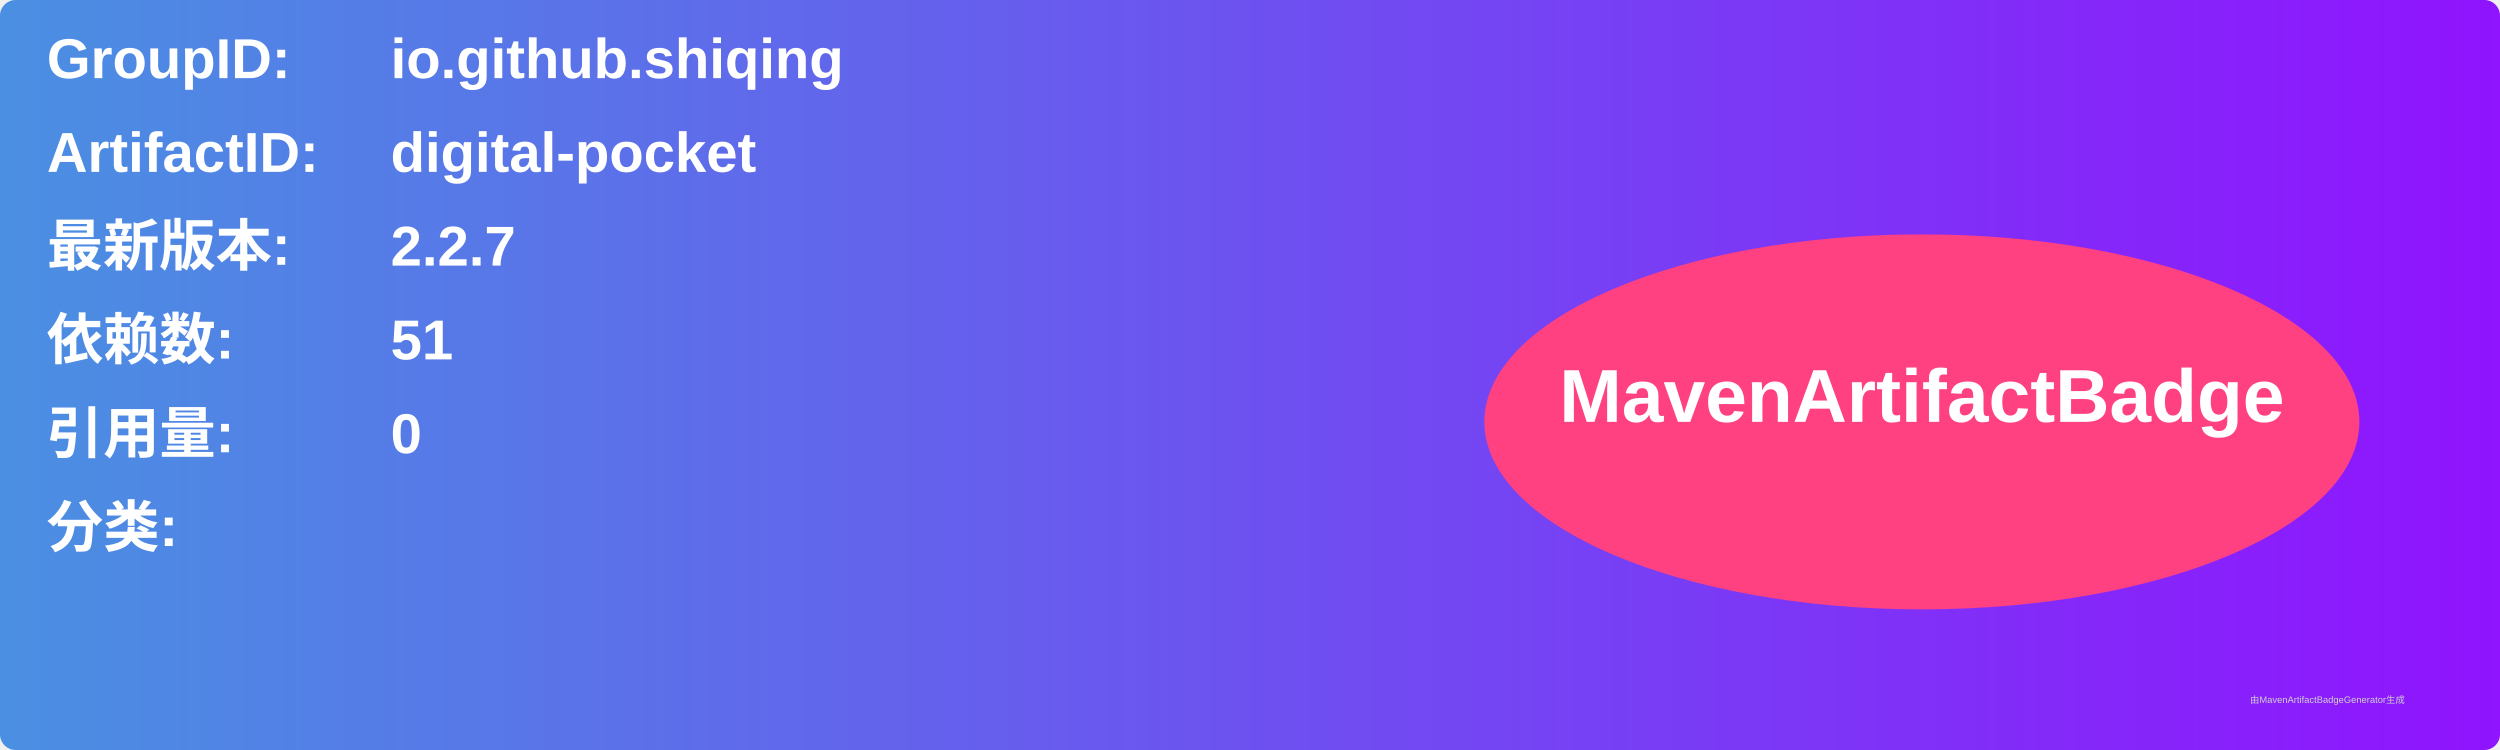
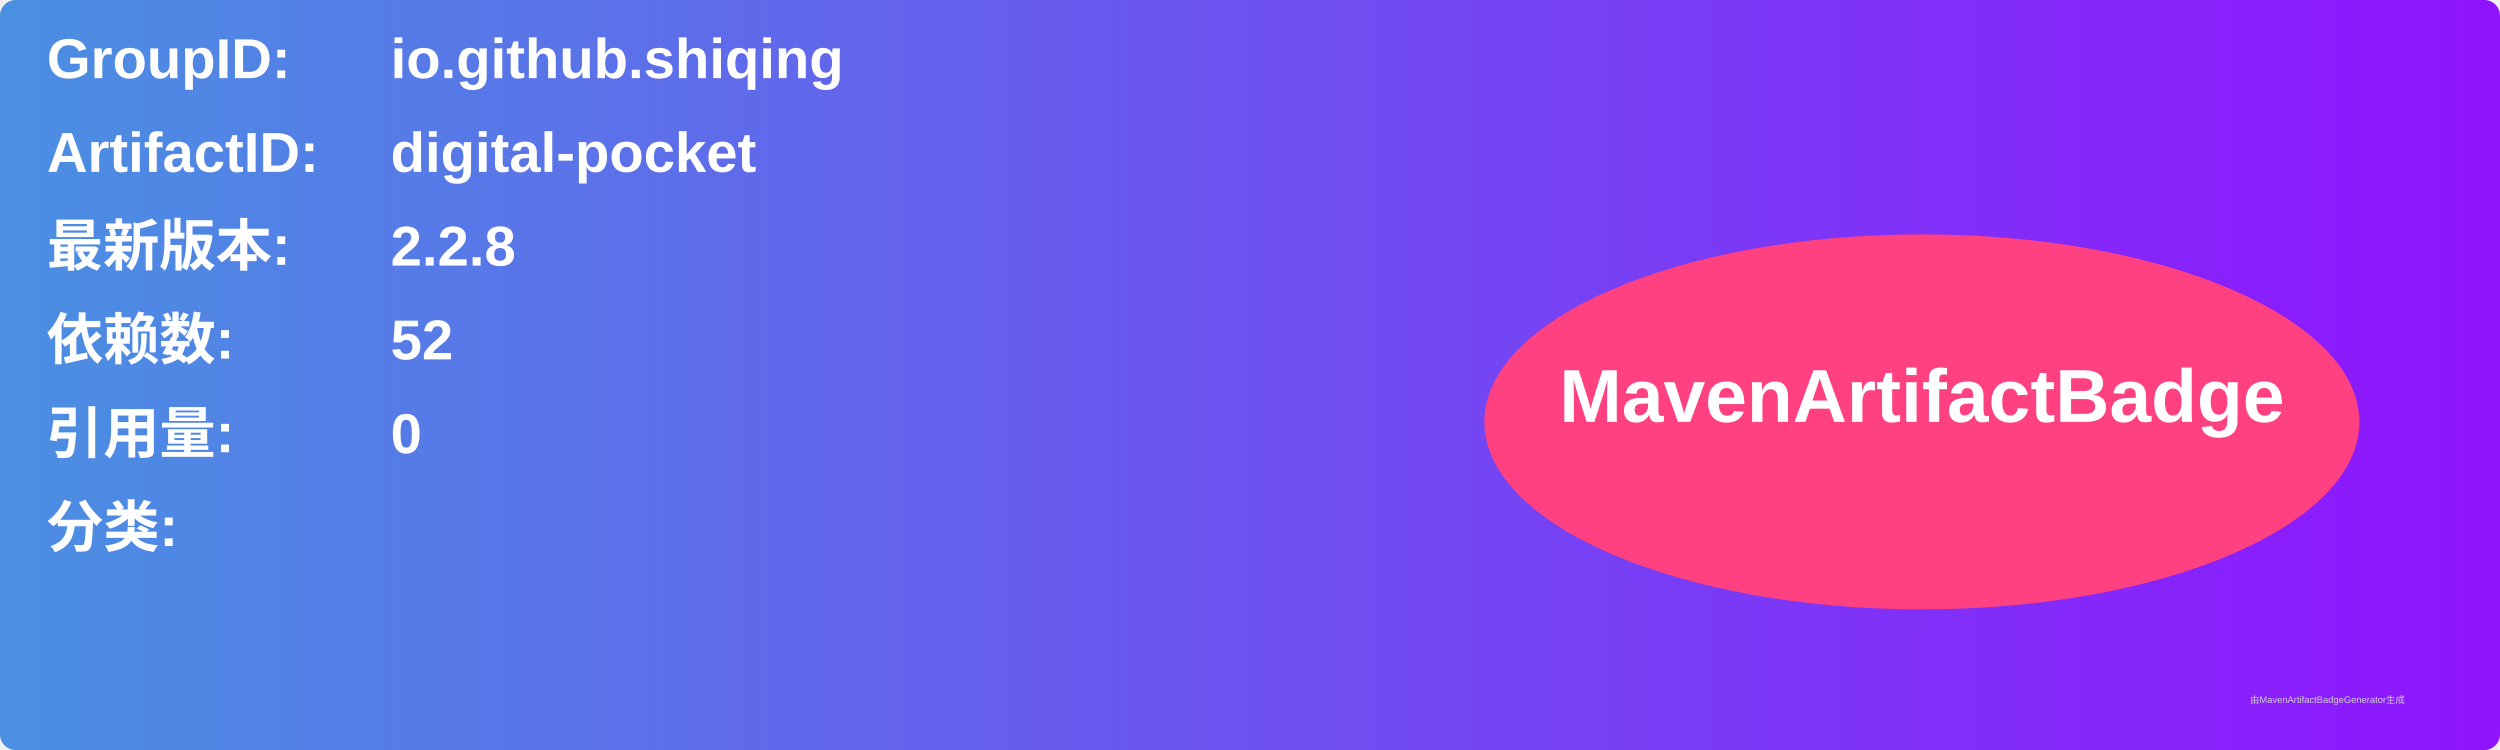
<svg xmlns="http://www.w3.org/2000/svg" width="800" height="240" viewBox="0 0 800 240">
  <linearGradient id="grad" x1="0%" y1="0%" x2="100%" y2="0%">
    <stop offset="0%" stop-color="#4a90e2" />
    <stop offset="100%" stop-color="#9013fe" />
  </linearGradient>
  <rect width="100%" height="100%" rx="5" ry="5" fill="url(#grad)" />
  <g transform="translate(15, 15)">
    <text x="0" y="10" font-family="Arial" font-size="18" fill="white" font-weight="bold" width="260">GroupID:</text>
    <text x="110" y="10" font-family="Arial" font-size="18" fill="white" font-weight="bold" width="460">io.github.shiqing</text>
    <text x="0" y="40" font-family="Arial" font-size="18" fill="white" font-weight="bold" width="260">ArtifactID:</text>
    <text x="110" y="40" font-family="Arial" font-size="18" fill="white" font-weight="bold" width="460">digital-pocket</text>
    <text x="0" y="70" font-family="Arial" font-size="18" fill="white" font-weight="bold">最新版本:</text>
    <text x="110" y="70" font-family="Arial" font-size="18" fill="white" font-weight="bold">
-       <tspan font-weight="bold">2.2.7</tspan>
+       <tspan font-weight="bold">2.2.8</tspan>
    </text>
    <text x="0" y="100" font-family="Arial" font-size="18" fill="white" font-weight="bold">依赖数: </text>
    <text x="110" y="100" font-family="Arial" font-size="18" fill="white">
-       <tspan font-weight="bold">51</tspan>
+       <tspan font-weight="bold">52</tspan>
    </text>
    <text x="0" y="130" font-family="Arial" font-size="18" fill="white" font-weight="bold">引用量: </text>
    <text x="110" y="130" font-family="Arial" font-size="18" fill="white">
      <tspan font-weight="bold">0</tspan>
    </text>
    <text x="0" y="160" font-family="Arial" font-size="18" fill="white" font-weight="bold">分类:</text>
    <text x="10" y="190" font-family="Arial" font-size="10" fill="white">
      <tspan font-weight="bold" />
    </text>
    <ellipse cx="600" cy="120" rx="140" ry="60" fill="#ff4081" />
    <text x="600" y="120" text-anchor="middle" font-family="Arial" font-size="24" fill="white" font-weight="bold">MavenArtifactBadge</text>
  </g>
  <text x="720" y="225" font-family="Arial" font-size="3" fill="#d0d0d0">由MavenArtifactBadgeGenerator生成</text>
</svg>
